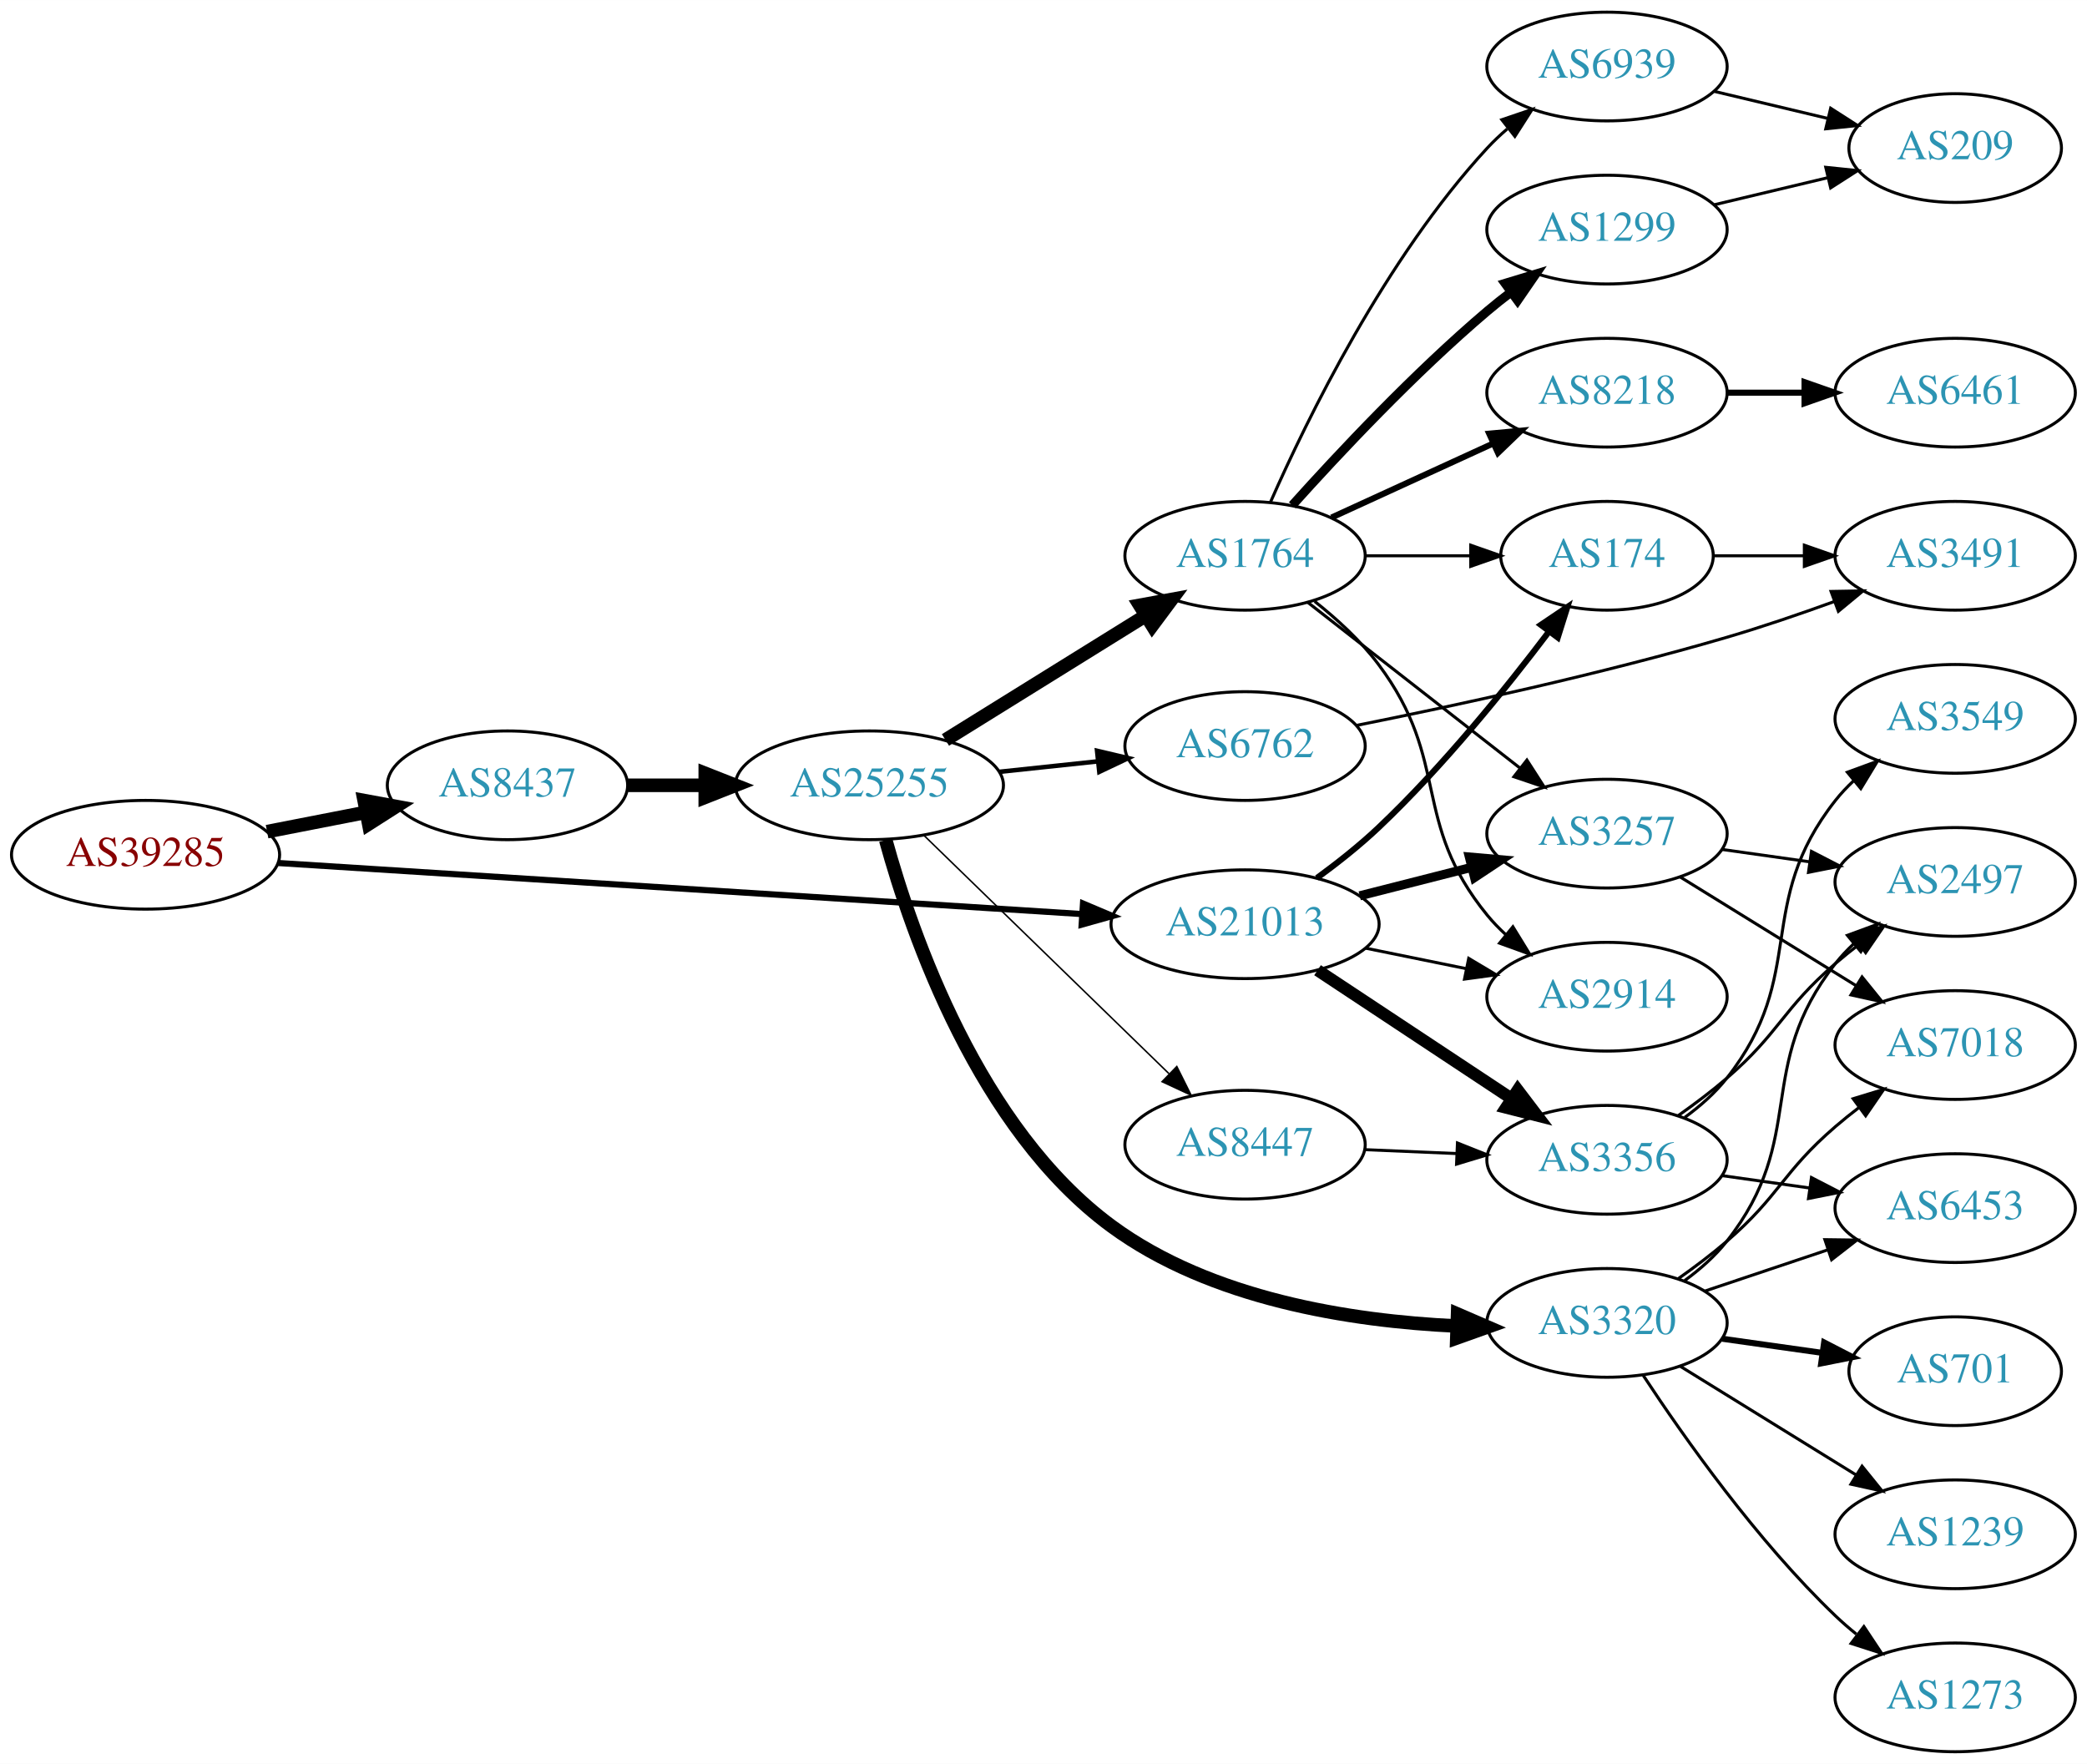
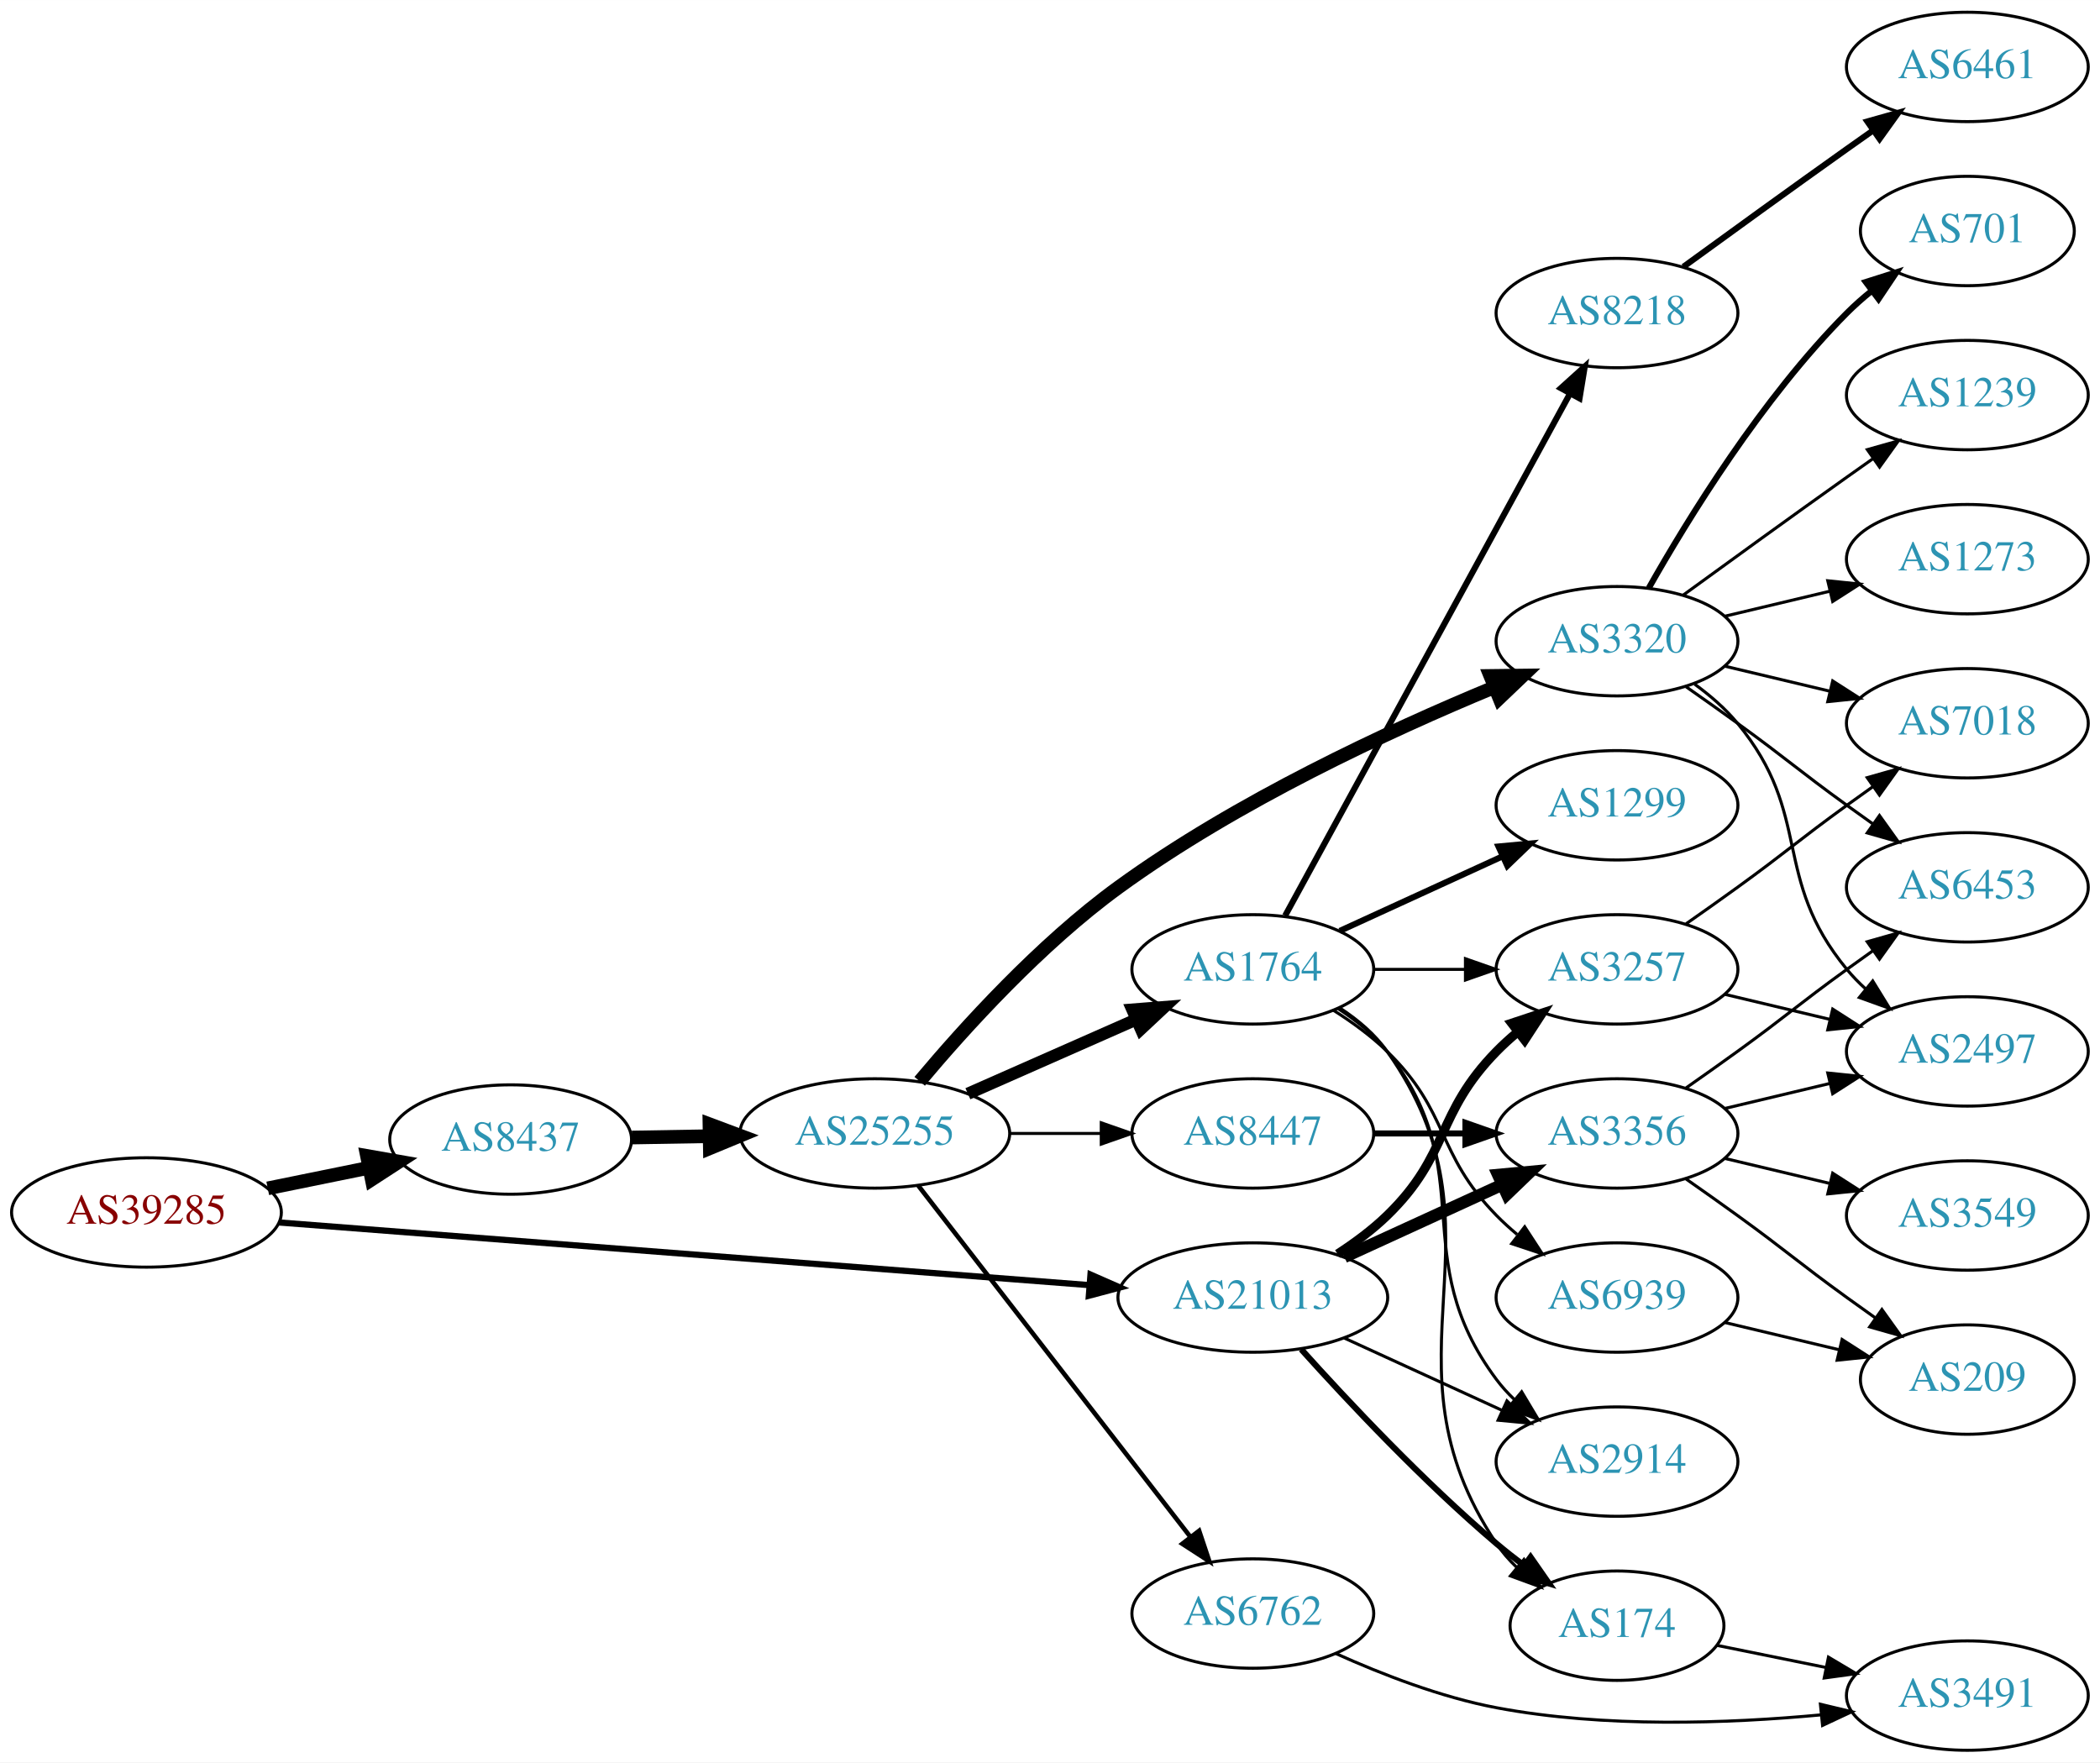
- <svg xmlns="http://www.w3.org/2000/svg" xmlns:xlink="http://www.w3.org/1999/xlink" width="691pt" height="584pt" viewBox="0.00 0.00 691.06 584.00">
-   <g id="graph0" class="graph" transform="scale(1 1) rotate(0) translate(4 580)">
-     <polygon fill="white" stroke="none" points="-4,4 -4,-580 687.055,-580 687.055,4 -4,4" />
+ <svg xmlns="http://www.w3.org/2000/svg" xmlns:xlink="http://www.w3.org/1999/xlink" width="691pt" height="580pt" viewBox="0.00 0.00 691.06 580.00">
+   <g id="graph0" class="graph" transform="scale(1 1) rotate(0) translate(4 576)">
+     <polygon fill="white" stroke="none" points="-4,4 -4,-576 687.055,-576 687.055,4 -4,4" />
    <g id="node1" class="node">
      <g id="a_node1">
        <a xlink:href="/asn/39285" xlink:title="AS39285 ~ Gartner KG [AT]">
-           <ellipse fill="#ffffff" stroke="black" cx="44.196" cy="-297" rx="44.393" ry="18" />
-           <text text-anchor="middle" x="44.196" y="-293.3" font-family="Times,serif" font-size="14.00" fill="#880000">AS39285</text>
+           <ellipse fill="#ffffff" stroke="black" cx="44.196" cy="-177" rx="44.393" ry="18" />
+           <text text-anchor="middle" x="44.196" y="-173.3" font-family="Times,serif" font-size="14.00" fill="#880000">AS39285</text>
        </a>
      </g>
    </g>
    <g id="node2" class="node">
      <g id="a_node2">
        <a xlink:href="/asn/8437" xlink:title="AS8437 ~ Hutchison Drei Austria GmbH [AT]">
-           <ellipse fill="#ffffff" stroke="black" cx="164.039" cy="-320" rx="39.794" ry="18" />
-           <text text-anchor="middle" x="164.039" y="-316.3" font-family="Times,serif" font-size="14.00" fill="#2c94b3">AS8437</text>
+           <ellipse fill="#ffffff" stroke="black" cx="164.039" cy="-201" rx="39.794" ry="18" />
+           <text text-anchor="middle" x="164.039" y="-197.3" font-family="Times,serif" font-size="14.00" fill="#2c94b3">AS8437</text>
        </a>
      </g>
    </g>
    <g id="edge1" class="edge">
-       <path fill="none" stroke="black" stroke-width="4.5" d="M84.436,-304.659C94.888,-306.699 106.274,-308.921 117.052,-311.025" />
-       <polygon fill="black" stroke="black" stroke-width="4.5" points="116.58,-314.944 127.149,-312.995 118.089,-307.215 116.58,-314.944" />
+       <path fill="none" stroke="black" stroke-width="4.5" d="M84.109,-184.925C94.785,-187.099 106.456,-189.476 117.47,-191.719" />
+       <polygon fill="black" stroke="black" stroke-width="4.5" points="116.768,-195.595 127.352,-193.732 118.339,-187.878 116.768,-195.595" />
    </g>
    <g id="node3" class="node">
      <g id="a_node3">
        <a xlink:href="/asn/21013" xlink:title="AS21013 ~ Wels, AT [AT]">
-           <ellipse fill="#ffffff" stroke="black" cx="408.273" cy="-274" rx="44.393" ry="18" />
-           <text text-anchor="middle" x="408.273" y="-270.3" font-family="Times,serif" font-size="14.00" fill="#2c94b3">AS21013</text>
+           <ellipse fill="#ffffff" stroke="black" cx="408.273" cy="-149" rx="44.393" ry="18" />
+           <text text-anchor="middle" x="408.273" y="-145.3" font-family="Times,serif" font-size="14.00" fill="#2c94b3">AS21013</text>
        </a>
      </g>
    </g>
    <g id="edge2" class="edge">
-       <path fill="none" stroke="black" stroke-width="2.045" d="M88.153,-294.271C154.571,-290.052 282.038,-281.955 354.149,-277.375" />
-       <polygon fill="black" stroke="black" stroke-width="2.045" points="354.614,-280.852 364.372,-276.725 354.171,-273.866 354.614,-280.852" />
+       <path fill="none" stroke="black" stroke-width="2.045" d="M87.796,-173.706C154.166,-168.573 282.111,-158.679 354.32,-153.095" />
+       <polygon fill="black" stroke="black" stroke-width="2.045" points="354.855,-156.564 364.556,-152.303 354.315,-149.585 354.855,-156.564" />
    </g>
    <g id="node4" class="node">
      <g id="a_node4">
        <a xlink:href="/asn/25255" xlink:title="AS25255 ~ ==&gt; TELE2 AUSTRIA &lt;== [AT]">
-           <ellipse fill="#ffffff" stroke="black" cx="283.881" cy="-320" rx="44.393" ry="18" />
-           <text text-anchor="middle" x="283.881" y="-316.3" font-family="Times,serif" font-size="14.00" fill="#2c94b3">AS25255</text>
+           <ellipse fill="#ffffff" stroke="black" cx="283.881" cy="-203" rx="44.393" ry="18" />
+           <text text-anchor="middle" x="283.881" y="-199.3" font-family="Times,serif" font-size="14.00" fill="#2c94b3">AS25255</text>
        </a>
      </g>
    </g>
    <g id="edge3" class="edge">
-       <path fill="none" stroke="black" stroke-width="4.5" d="M203.951,-320C212.054,-320 220.729,-320 229.255,-320" />
-       <polygon fill="black" stroke="black" stroke-width="4.5" points="229.533,-323.938 239.533,-320 229.533,-316.063 229.533,-323.938" />
+       <path fill="none" stroke="black" stroke-width="4.5" d="M203.951,-201.66C212.054,-201.798 220.729,-201.945 229.255,-202.09" />
+       <polygon fill="black" stroke="black" stroke-width="4.5" points="229.468,-206.031 239.533,-202.264 229.601,-198.158 229.468,-206.031" />
    </g>
    <g id="node11" class="node">
      <g id="a_node11">
        <a xlink:href="/asn/3257" xlink:title="AS3257 ~ GTT [DE]">
-           <ellipse fill="#ffffff" stroke="black" cx="528.116" cy="-304" rx="39.794" ry="18" />
-           <text text-anchor="middle" x="528.116" y="-300.3" font-family="Times,serif" font-size="14.00" fill="#2c94b3">AS3257</text>
-         </a>
-       </g>
-     </g>
-     <g id="edge22" class="edge">
-       <path fill="none" stroke="black" stroke-width="3" d="M446.236,-283.41C457.943,-286.39 470.999,-289.714 483.148,-292.807" />
-       <polygon fill="black" stroke="black" stroke-width="3" points="482.535,-296.262 493.089,-295.338 484.262,-289.479 482.535,-296.262" />
+           <ellipse fill="#ffffff" stroke="black" cx="528.116" cy="-257" rx="39.794" ry="18" />
+           <text text-anchor="middle" x="528.116" y="-253.3" font-family="Times,serif" font-size="14.00" fill="#2c94b3">AS3257</text>
+         </a>
+       </g>
+     </g>
+     <g id="edge23" class="edge">
+       <path fill="none" stroke="black" stroke-width="3" d="M436.157,-163.329C441.882,-167.036 447.648,-171.318 452.469,-176 473.163,-196.094 468.297,-209.383 488.469,-230 490.562,-232.139 492.846,-234.218 495.222,-236.21" />
+       <polygon fill="black" stroke="black" stroke-width="3" points="493.466,-239.275 503.522,-242.611 497.741,-233.732 493.466,-239.275" />
    </g>
    <g id="node12" class="node">
      <g id="a_node12">
+         <a xlink:href="/asn/2914" xlink:title="AS2914 ~ NTT America, Inc. [US]">
+           <ellipse fill="#ffffff" stroke="black" cx="528.116" cy="-95" rx="39.794" ry="18" />
+           <text text-anchor="middle" x="528.116" y="-91.3" font-family="Times,serif" font-size="14.00" fill="#2c94b3">AS2914</text>
+         </a>
+       </g>
+     </g>
+     <g id="edge21" class="edge">
+       <path fill="none" stroke="black" d="M438.403,-135.652C454.014,-128.498 473.412,-119.609 490.084,-111.97" />
+       <polygon fill="black" stroke="black" points="491.903,-114.986 499.536,-107.638 488.987,-108.622 491.903,-114.986" />
+     </g>
+     <g id="node13" class="node">
+       <g id="a_node13">
        <a xlink:href="/asn/174" xlink:title="AS174 ~ Cogent Communications [US]">
-           <ellipse fill="#ffffff" stroke="black" cx="528.116" cy="-396" rx="35.194" ry="18" />
-           <text text-anchor="middle" x="528.116" y="-392.3" font-family="Times,serif" font-size="14.00" fill="#2c94b3">AS174</text>
-         </a>
-       </g>
-     </g>
-     <g id="edge21" class="edge">
-       <path fill="none" stroke="black" stroke-width="2" d="M432.066,-289.305C438.901,-294.304 446.234,-300.097 452.469,-306 473.691,-326.089 494.65,-352.043 508.93,-370.915" />
-       <polygon fill="black" stroke="black" stroke-width="2" points="506.211,-373.122 514.999,-379.04 511.819,-368.934 506.211,-373.122" />
-     </g>
-     <g id="node14" class="node">
-       <g id="a_node14">
-         <a xlink:href="/asn/2914" xlink:title="AS2914 ~ NTT America, Inc. [US]">
-           <ellipse fill="#ffffff" stroke="black" cx="528.116" cy="-250" rx="39.794" ry="18" />
-           <text text-anchor="middle" x="528.116" y="-246.3" font-family="Times,serif" font-size="14.00" fill="#2c94b3">AS2914</text>
+           <ellipse fill="#ffffff" stroke="black" cx="528.116" cy="-41" rx="35.194" ry="18" />
+           <text text-anchor="middle" x="528.116" y="-37.3" font-family="Times,serif" font-size="14.00" fill="#2c94b3">AS174</text>
        </a>
      </g>
    </g>
    <g id="edge24" class="edge">
-       <path fill="none" stroke="black" d="M448.186,-266.075C458.862,-263.901 470.533,-261.524 481.547,-259.281" />
-       <polygon fill="black" stroke="black" points="482.329,-262.693 491.429,-257.268 480.932,-255.834 482.329,-262.693" />
+       <path fill="none" stroke="black" stroke-width="2" d="M424.206,-131.956C439.532,-114.903 464.468,-88.35 488.469,-68 491.322,-65.582 494.387,-63.167 497.498,-60.831" />
+       <polygon fill="black" stroke="black" stroke-width="2" points="499.671,-63.578 505.726,-54.884 495.571,-57.905 499.671,-63.578" />
    </g>
    <g id="node22" class="node">
      <g id="a_node22">
        <a xlink:href="/asn/3356" xlink:title="AS3356 ~ Level 3 Parent, LLC [US]">
-           <ellipse fill="#ffffff" stroke="black" cx="528.116" cy="-196" rx="39.794" ry="18" />
-           <text text-anchor="middle" x="528.116" y="-192.3" font-family="Times,serif" font-size="14.00" fill="#2c94b3">AS3356</text>
-         </a>
-       </g>
-     </g>
-     <g id="edge23" class="edge">
-       <path fill="none" stroke="black" stroke-width="4" d="M432.274,-258.776C450.595,-246.649 476.409,-229.563 496.48,-216.278" />
-       <polygon fill="black" stroke="black" stroke-width="4" points="498.564,-219.096 504.971,-210.658 494.701,-213.259 498.564,-219.096" />
+           <ellipse fill="#ffffff" stroke="black" cx="528.116" cy="-203" rx="39.794" ry="18" />
+           <text text-anchor="middle" x="528.116" y="-199.3" font-family="Times,serif" font-size="14.00" fill="#2c94b3">AS3356</text>
+         </a>
+       </g>
+     </g>
+     <g id="edge22" class="edge">
+       <path fill="none" stroke="black" stroke-width="4" d="M438.403,-162.348C454.014,-169.502 473.412,-178.391 490.084,-186.03" />
+       <polygon fill="black" stroke="black" stroke-width="4" points="488.987,-189.378 499.536,-190.362 491.903,-183.014 488.987,-189.378" />
    </g>
    <g id="node5" class="node">
      <g id="a_node5">
        <a xlink:href="/asn/1764" xlink:title="AS1764 ~ NEXTLAYER-AS [AT]">
-           <ellipse fill="#ffffff" stroke="black" cx="408.273" cy="-396" rx="39.794" ry="18" />
-           <text text-anchor="middle" x="408.273" y="-392.3" font-family="Times,serif" font-size="14.00" fill="#2c94b3">AS1764</text>
+           <ellipse fill="#ffffff" stroke="black" cx="408.273" cy="-257" rx="39.794" ry="18" />
+           <text text-anchor="middle" x="408.273" y="-253.3" font-family="Times,serif" font-size="14.00" fill="#2c94b3">AS1764</text>
        </a>
      </g>
    </g>
    <g id="edge4" class="edge">
-       <path fill="none" stroke="black" stroke-width="4.5" d="M309.062,-335.015C327.996,-346.772 354.502,-363.231 375.206,-376.088" />
-       <polygon fill="black" stroke="black" stroke-width="4.5" points="373.401,-379.601 383.973,-381.532 377.555,-372.911 373.401,-379.601" />
+       <path fill="none" stroke="black" stroke-width="4" d="M314.509,-216.072C331.103,-223.393 351.963,-232.597 369.696,-240.421" />
+       <polygon fill="black" stroke="black" stroke-width="4" points="368.618,-243.77 379.18,-244.605 371.443,-237.366 368.618,-243.77" />
    </g>
    <g id="node6" class="node">
      <g id="a_node6">
        <a xlink:href="/asn/3320" xlink:title="AS3320 ~ DTAG [DE]">
-           <ellipse fill="#ffffff" stroke="black" cx="528.116" cy="-142" rx="39.794" ry="18" />
-           <text text-anchor="middle" x="528.116" y="-138.3" font-family="Times,serif" font-size="14.00" fill="#2c94b3">AS3320</text>
+           <ellipse fill="#ffffff" stroke="black" cx="528.116" cy="-365" rx="39.794" ry="18" />
+           <text text-anchor="middle" x="528.116" y="-361.3" font-family="Times,serif" font-size="14.00" fill="#2c94b3">AS3320</text>
        </a>
      </g>
    </g>
    <g id="edge5" class="edge">
-       <path fill="none" stroke="black" stroke-width="4.5" d="M289.291,-301.865C297.924,-270.473 320.162,-206.275 364.077,-174 396.937,-149.85 443.227,-142.614 478.091,-140.976" />
-       <polygon fill="black" stroke="black" stroke-width="4.5" points="478.651,-144.898 488.517,-140.635 478.393,-137.027 478.651,-144.898" />
+       <path fill="none" stroke="black" stroke-width="4.5" d="M298.651,-220.162C313.442,-237.8 338.312,-265.258 364.077,-284 402.927,-312.259 453.118,-335.515 487.488,-349.748" />
+       <polygon fill="black" stroke="black" stroke-width="4.5" points="486.431,-353.569 497.178,-353.695 489.402,-346.276 486.431,-353.569" />
    </g>
    <g id="node7" class="node">
      <g id="a_node7">
        <a xlink:href="/asn/6762" xlink:title="AS6762 ~ TELECOM ITALIA SPARKLE S.p.A. [IT]">
-           <ellipse fill="#ffffff" stroke="black" cx="408.273" cy="-333" rx="39.794" ry="18" />
-           <text text-anchor="middle" x="408.273" y="-329.3" font-family="Times,serif" font-size="14.00" fill="#2c94b3">AS6762</text>
+           <ellipse fill="#ffffff" stroke="black" cx="408.273" cy="-45" rx="39.794" ry="18" />
+           <text text-anchor="middle" x="408.273" y="-41.3" font-family="Times,serif" font-size="14.00" fill="#2c94b3">AS6762</text>
        </a>
      </g>
    </g>
    <g id="edge6" class="edge">
-       <path fill="none" stroke="black" stroke-width="1.5" d="M327.002,-324.474C337.482,-325.587 348.791,-326.788 359.521,-327.928" />
-       <polygon fill="black" stroke="black" stroke-width="1.5" points="359.271,-331.421 369.584,-328.997 360.01,-324.46 359.271,-331.421" />
+       <path fill="none" stroke="black" stroke-width="1.5" d="M298.212,-185.79C319.824,-157.891 362.611,-102.656 387.688,-70.283" />
+       <polygon fill="black" stroke="black" stroke-width="1.5" points="390.602,-72.237 393.959,-62.188 385.068,-67.951 390.602,-72.237" />
    </g>
    <g id="node8" class="node">
      <g id="a_node8">
        <a xlink:href="/asn/8447" xlink:title="AS8447 ~ A1 Telekom Austria AG [AT]">
-           <ellipse fill="#ffffff" stroke="black" cx="408.273" cy="-201" rx="39.794" ry="18" />
-           <text text-anchor="middle" x="408.273" y="-197.3" font-family="Times,serif" font-size="14.00" fill="#2c94b3">AS8447</text>
+           <ellipse fill="#ffffff" stroke="black" cx="408.273" cy="-203" rx="39.794" ry="18" />
+           <text text-anchor="middle" x="408.273" y="-199.3" font-family="Times,serif" font-size="14.00" fill="#2c94b3">AS8447</text>
        </a>
      </g>
    </g>
    <g id="edge7" class="edge">
-       <path fill="none" stroke="black" stroke-width="0.5" d="M301.899,-303.454C322.999,-282.939 359.102,-247.836 383.077,-224.526" />
-       <polygon fill="black" stroke="black" stroke-width="0.5" points="385.67,-226.886 390.4,-217.406 380.79,-221.868 385.67,-226.886" />
+       <path fill="none" stroke="black" d="M328.377,-203C338.066,-203 348.403,-203 358.295,-203" />
+       <polygon fill="black" stroke="black" points="358.398,-206.5 368.398,-203 358.398,-199.5 358.398,-206.5" />
    </g>
    <g id="node9" class="node">
      <g id="a_node9">
-         <a xlink:href="/asn/1299" xlink:title="AS1299 ~ Telia Carrier [EU]">
-           <ellipse fill="#ffffff" stroke="black" cx="528.116" cy="-504" rx="39.794" ry="18" />
-           <text text-anchor="middle" x="528.116" y="-500.3" font-family="Times,serif" font-size="14.00" fill="#2c94b3">AS1299</text>
+         <a xlink:href="/asn/8218" xlink:title="AS8218 ~ legacy Neotelecoms [FR]">
+           <ellipse fill="#ffffff" stroke="black" cx="528.116" cy="-473" rx="39.794" ry="18" />
+           <text text-anchor="middle" x="528.116" y="-469.3" font-family="Times,serif" font-size="14.00" fill="#2c94b3">AS8218</text>
        </a>
      </g>
    </g>
    <g id="edge8" class="edge">
-       <path fill="none" stroke="black" stroke-width="3" d="M423.919,-412.725C439.22,-429.765 464.317,-456.523 488.469,-477 490.967,-479.117 493.627,-481.232 496.338,-483.293" />
-       <polygon fill="black" stroke="black" stroke-width="3" points="494.375,-486.194 504.515,-489.266 498.505,-480.541 494.375,-486.194" />
+       <path fill="none" stroke="black" stroke-width="2" d="M418.917,-274.676C439.598,-312.584 488.311,-401.873 512.69,-446.559" />
+       <polygon fill="black" stroke="black" stroke-width="2" points="509.643,-448.28 517.504,-455.383 515.788,-444.928 509.643,-448.28" />
    </g>
    <g id="node10" class="node">
      <g id="a_node10">
-         <a xlink:href="/asn/8218" xlink:title="AS8218 ~ legacy Neotelecoms [FR]">
-           <ellipse fill="#ffffff" stroke="black" cx="528.116" cy="-450" rx="39.794" ry="18" />
-           <text text-anchor="middle" x="528.116" y="-446.3" font-family="Times,serif" font-size="14.00" fill="#2c94b3">AS8218</text>
+         <a xlink:href="/asn/1299" xlink:title="AS1299 ~ Telia Carrier [EU]">
+           <ellipse fill="#ffffff" stroke="black" cx="528.116" cy="-311" rx="39.794" ry="18" />
+           <text text-anchor="middle" x="528.116" y="-307.3" font-family="Times,serif" font-size="14.00" fill="#2c94b3">AS1299</text>
        </a>
      </g>
    </g>
    <g id="edge9" class="edge">
-       <path fill="none" stroke="black" stroke-width="2" d="M436.902,-408.661C452.859,-415.973 473.13,-425.261 490.412,-433.181" />
-       <polygon fill="black" stroke="black" stroke-width="2" points="489.111,-436.435 499.66,-437.419 492.027,-430.071 489.111,-436.435" />
+       <path fill="none" stroke="black" stroke-width="2" d="M436.902,-269.661C452.859,-276.973 473.13,-286.261 490.412,-294.181" />
+       <polygon fill="black" stroke="black" stroke-width="2" points="489.111,-297.435 499.66,-298.419 492.027,-291.071 489.111,-297.435" />
    </g>
    <g id="edge10" class="edge">
-       <path fill="none" stroke="black" d="M428.998,-380.601C448.201,-365.609 477.572,-342.679 499.176,-325.812" />
-       <polygon fill="black" stroke="black" points="501.599,-328.362 507.327,-319.449 497.291,-322.844 501.599,-328.362" />
+       <path fill="none" stroke="black" d="M448.186,-257C457.739,-257 468.089,-257 478.052,-257" />
+       <polygon fill="black" stroke="black" points="478.244,-260.5 488.244,-257 478.244,-253.5 478.244,-260.5" />
    </g>
    <g id="edge11" class="edge">
-       <path fill="none" stroke="black" d="M448.186,-396C459.273,-396 471.432,-396 482.815,-396" />
-       <polygon fill="black" stroke="black" points="482.996,-399.5 492.996,-396 482.996,-392.5 482.996,-399.5" />
-     </g>
-     <g id="node13" class="node">
-       <g id="a_node13">
+       <path fill="none" stroke="black" d="M436.245,-244.145C442.233,-240.28 448.093,-235.559 452.469,-230 483.768,-190.246 458.198,-162.542 488.469,-122 490.214,-119.664 492.221,-117.455 494.385,-115.383" />
+       <polygon fill="black" stroke="black" points="496.744,-117.973 502.185,-108.882 492.262,-112.595 496.744,-117.973" />
+     </g>
+     <g id="edge12" class="edge">
+       <path fill="none" stroke="black" d="M437.107,-244.162C442.922,-240.339 448.487,-235.633 452.469,-230 495.049,-169.775 447.445,-129.294 488.469,-68 490.336,-65.211 492.596,-62.623 495.075,-60.243" />
+       <polygon fill="black" stroke="black" points="497.493,-62.786 502.998,-53.734 493.05,-57.378 497.493,-62.786" />
+     </g>
+     <g id="node14" class="node">
+       <g id="a_node14">
        <a xlink:href="/asn/6939" xlink:title="AS6939 ~ Hurricane Electric LLC [US]">
-           <ellipse fill="#ffffff" stroke="black" cx="528.116" cy="-558" rx="39.794" ry="18" />
-           <text text-anchor="middle" x="528.116" y="-554.3" font-family="Times,serif" font-size="14.00" fill="#2c94b3">AS6939</text>
-         </a>
-       </g>
-     </g>
-     <g id="edge12" class="edge">
-       <path fill="none" stroke="black" d="M416.689,-413.761C428.757,-441.183 454.729,-494.473 488.469,-531 490.5,-533.198 492.739,-535.319 495.085,-537.34" />
-       <polygon fill="black" stroke="black" points="493.297,-540.386 503.329,-543.794 497.612,-534.874 493.297,-540.386" />
+           <ellipse fill="#ffffff" stroke="black" cx="528.116" cy="-149" rx="39.794" ry="18" />
+           <text text-anchor="middle" x="528.116" y="-145.3" font-family="Times,serif" font-size="14.00" fill="#2c94b3">AS6939</text>
+         </a>
+       </g>
    </g>
    <g id="edge13" class="edge">
-       <path fill="none" stroke="black" d="M431.328,-380.894C438.748,-375.018 446.619,-367.815 452.469,-360 476.567,-327.812 463.027,-308.136 488.469,-277 490.314,-274.742 492.394,-272.59 494.608,-270.557" />
-       <polygon fill="black" stroke="black" points="496.958,-273.158 502.503,-264.13 492.538,-267.729 496.958,-273.158" />
+       <path fill="none" stroke="black" d="M434.802,-243.538C440.965,-239.638 447.267,-235.052 452.469,-230 473.163,-209.906 468.297,-196.617 488.469,-176 490.562,-173.861 492.846,-171.782 495.222,-169.79" />
+       <polygon fill="black" stroke="black" points="497.741,-172.268 503.522,-163.389 493.466,-166.725 497.741,-172.268" />
    </g>
    <g id="node16" class="node">
      <g id="a_node16">
        <a xlink:href="/asn/701" xlink:title="AS701 ~ UUNET [US]">
-           <ellipse fill="#ffffff" stroke="black" cx="643.409" cy="-126" rx="35.194" ry="18" />
-           <text text-anchor="middle" x="643.409" y="-122.3" font-family="Times,serif" font-size="14.00" fill="#2c94b3">AS701</text>
+           <ellipse fill="#ffffff" stroke="black" cx="643.409" cy="-500" rx="35.194" ry="18" />
+           <text text-anchor="middle" x="643.409" y="-496.3" font-family="Times,serif" font-size="14.00" fill="#2c94b3">AS701</text>
        </a>
      </g>
    </g>
    <g id="edge15" class="edge">
-       <path fill="none" stroke="black" stroke-width="2" d="M566.212,-136.761C576.776,-135.269 588.373,-133.631 599.263,-132.093" />
-       <polygon fill="black" stroke="black" stroke-width="2" points="600.018,-135.522 609.431,-130.657 599.039,-128.59 600.018,-135.522" />
+       <path fill="none" stroke="black" stroke-width="2" d="M538.576,-382.49C551.358,-405.096 575.79,-444.886 603.762,-473 606.263,-475.513 609.023,-477.949 611.884,-480.261" />
+       <polygon fill="black" stroke="black" stroke-width="2" points="609.983,-483.21 620.082,-486.413 614.185,-477.611 609.983,-483.21" />
    </g>
    <g id="node17" class="node">
      <g id="a_node17">
        <a xlink:href="/asn/1239" xlink:title="AS1239 ~ Sprint [US]">
-           <ellipse fill="#ffffff" stroke="black" cx="643.409" cy="-72" rx="39.794" ry="18" />
-           <text text-anchor="middle" x="643.409" y="-68.3" font-family="Times,serif" font-size="14.00" fill="#2c94b3">AS1239</text>
+           <ellipse fill="#ffffff" stroke="black" cx="643.409" cy="-446" rx="39.794" ry="18" />
+           <text text-anchor="middle" x="643.409" y="-442.3" font-family="Times,serif" font-size="14.00" fill="#2c94b3">AS1239</text>
        </a>
      </g>
    </g>
    <g id="edge16" class="edge">
-       <path fill="none" stroke="black" d="M552.316,-127.666C569.117,-117.285 592.034,-103.125 610.55,-91.684" />
-       <polygon fill="black" stroke="black" points="612.573,-94.549 619.24,-86.315 608.893,-88.594 612.573,-94.549" />
+       <path fill="none" stroke="black" d="M549.964,-380.222C564.898,-391.091 585.512,-406.025 603.762,-419 606.583,-421.005 609.526,-423.085 612.474,-425.159" />
+       <polygon fill="black" stroke="black" points="610.501,-428.05 620.699,-430.926 614.52,-422.319 610.501,-428.05" />
    </g>
    <g id="node18" class="node">
      <g id="a_node18">
        <a xlink:href="/asn/1273" xlink:title="AS1273 ~ Vodafone Group PLC [EU]">
-           <ellipse fill="#ffffff" stroke="black" cx="643.409" cy="-18" rx="39.794" ry="18" />
-           <text text-anchor="middle" x="643.409" y="-14.3" font-family="Times,serif" font-size="14.00" fill="#2c94b3">AS1273</text>
+           <ellipse fill="#ffffff" stroke="black" cx="643.409" cy="-392" rx="39.794" ry="18" />
+           <text text-anchor="middle" x="643.409" y="-388.3" font-family="Times,serif" font-size="14.00" fill="#2c94b3">AS1273</text>
        </a>
      </g>
    </g>
    <g id="edge17" class="edge">
-       <path fill="none" stroke="black" d="M540.121,-124.599C553.578,-104.131 577.791,-69.802 603.762,-45 605.927,-42.933 608.261,-40.906 610.673,-38.95" />
-       <polygon fill="black" stroke="black" points="613.179,-41.442 619.036,-32.613 608.951,-35.862 613.179,-41.442" />
+       <path fill="none" stroke="black" d="M563.723,-373.248C574.594,-375.838 586.749,-378.735 598.191,-381.462" />
+       <polygon fill="black" stroke="black" points="597.475,-384.889 608.014,-383.803 599.097,-378.08 597.475,-384.889" />
    </g>
    <g id="node19" class="node">
      <g id="a_node19">
-         <a xlink:href="/asn/6453" xlink:title="AS6453 ~ TATA COMMUNICATIONS (AMERICA) INC [US]">
-           <ellipse fill="#ffffff" stroke="black" cx="643.409" cy="-180" rx="39.794" ry="18" />
-           <text text-anchor="middle" x="643.409" y="-176.3" font-family="Times,serif" font-size="14.00" fill="#2c94b3">AS6453</text>
+         <a xlink:href="/asn/7018" xlink:title="AS7018 ~ AT&amp;T Services, Inc. [US]">
+           <ellipse fill="#ffffff" stroke="black" cx="643.409" cy="-338" rx="39.794" ry="18" />
+           <text text-anchor="middle" x="643.409" y="-334.3" font-family="Times,serif" font-size="14.00" fill="#2c94b3">AS7018</text>
        </a>
      </g>
    </g>
    <g id="edge18" class="edge">
-       <path fill="none" stroke="black" d="M560.374,-152.484C573.023,-156.727 587.801,-161.684 601.303,-166.212" />
-       <polygon fill="black" stroke="black" points="600.266,-169.556 610.86,-169.418 602.492,-162.92 600.266,-169.556" />
+       <path fill="none" stroke="black" d="M563.723,-356.752C574.594,-354.162 586.749,-351.265 598.191,-348.538" />
+       <polygon fill="black" stroke="black" points="599.097,-351.92 608.014,-346.197 597.475,-345.111 599.097,-351.92" />
    </g>
    <g id="node20" class="node">
      <g id="a_node20">
-         <a xlink:href="/asn/7018" xlink:title="AS7018 ~ AT&amp;T Services, Inc. [US]">
-           <ellipse fill="#ffffff" stroke="black" cx="643.409" cy="-234" rx="39.794" ry="18" />
-           <text text-anchor="middle" x="643.409" y="-230.3" font-family="Times,serif" font-size="14.00" fill="#2c94b3">AS7018</text>
+         <a xlink:href="/asn/6453" xlink:title="AS6453 ~ TATA COMMUNICATIONS (AMERICA) INC [US]">
+           <ellipse fill="#ffffff" stroke="black" cx="643.409" cy="-284" rx="39.794" ry="18" />
+           <text text-anchor="middle" x="643.409" y="-280.3" font-family="Times,serif" font-size="14.00" fill="#2c94b3">AS6453</text>
        </a>
      </g>
    </g>
    <g id="edge19" class="edge">
-       <path fill="none" stroke="black" d="M551.765,-156.678C557.167,-160.487 562.802,-164.726 567.762,-169 585.388,-184.184 586.136,-191.816 603.762,-207 606.243,-209.137 608.892,-211.265 611.596,-213.335" />
-       <polygon fill="black" stroke="black" points="609.626,-216.231 619.76,-219.322 613.765,-210.586 609.626,-216.231" />
+       <path fill="none" stroke="black" d="M550.873,-349.991C556.407,-346.121 562.326,-341.936 567.762,-338 583.962,-326.271 587.563,-322.729 603.762,-311 606.565,-308.971 609.497,-306.875 612.438,-304.79" />
+       <polygon fill="black" stroke="black" points="614.489,-307.627 620.652,-299.009 610.46,-301.903 614.489,-307.627" />
    </g>
    <g id="node21" class="node">
      <g id="a_node21">
        <a xlink:href="/asn/2497" xlink:title="AS2497 ~ Internet Initiative Japan Inc. [JP]">
-           <ellipse fill="#ffffff" stroke="black" cx="643.409" cy="-288" rx="39.794" ry="18" />
-           <text text-anchor="middle" x="643.409" y="-284.3" font-family="Times,serif" font-size="14.00" fill="#2c94b3">AS2497</text>
+           <ellipse fill="#ffffff" stroke="black" cx="643.409" cy="-230" rx="39.794" ry="18" />
+           <text text-anchor="middle" x="643.409" y="-226.3" font-family="Times,serif" font-size="14.00" fill="#2c94b3">AS2497</text>
        </a>
      </g>
    </g>
    <g id="edge20" class="edge">
-       <path fill="none" stroke="black" d="M553.859,-156.025C558.945,-159.748 563.914,-164.113 567.762,-169 594.925,-203.498 576.6,-226.502 603.762,-261 605.566,-263.291 607.616,-265.467 609.809,-267.516" />
-       <polygon fill="black" stroke="black" points="607.718,-270.328 617.666,-273.975 612.163,-264.92 607.718,-270.328" />
-     </g>
-     <g id="node23" class="node">
-       <g id="a_node23">
-         <a xlink:href="/asn/3491" xlink:title="AS3491 ~ PCCW Global, Inc. [US]">
-           <ellipse fill="#ffffff" stroke="black" cx="643.409" cy="-396" rx="39.794" ry="18" />
-           <text text-anchor="middle" x="643.409" y="-392.3" font-family="Times,serif" font-size="14.00" fill="#2c94b3">AS3491</text>
-         </a>
-       </g>
-     </g>
-     <g id="edge34" class="edge">
-       <path fill="none" stroke="black" d="M445.162,-339.831C477.498,-346.298 526.2,-356.814 567.762,-369 579.423,-372.419 591.906,-376.686 603.262,-380.81" />
-       <polygon fill="black" stroke="black" points="602.309,-384.19 612.902,-384.374 604.736,-377.624 602.309,-384.19" />
-     </g>
-     <g id="edge33" class="edge">
-       <path fill="none" stroke="black" d="M447.859,-199.363C457.626,-198.948 468.242,-198.498 478.437,-198.065" />
-       <polygon fill="black" stroke="black" points="478.601,-201.562 488.443,-197.641 478.304,-194.568 478.601,-201.562" />
+       <path fill="none" stroke="black" d="M553.697,-350.844C558.791,-347.128 563.805,-342.799 567.762,-338 592.827,-307.606 578.698,-287.394 603.762,-257 605.618,-254.75 607.705,-252.604 609.924,-250.576" />
+       <polygon fill="black" stroke="black" points="612.272,-253.177 617.828,-244.156 607.859,-247.744 612.272,-253.177" />
    </g>
    <g id="node25" class="node">
      <g id="a_node25">
-         <a xlink:href="/asn/209" xlink:title="AS209 ~ CenturyLink Communications, LLC [US]">
-           <ellipse fill="#ffffff" stroke="black" cx="643.409" cy="-531" rx="35.194" ry="18" />
-           <text text-anchor="middle" x="643.409" y="-527.3" font-family="Times,serif" font-size="14.00" fill="#2c94b3">AS209</text>
-         </a>
-       </g>
-     </g>
-     <g id="edge31" class="edge">
-       <path fill="none" stroke="black" d="M563.723,-512.248C575.518,-515.058 588.822,-518.229 601.09,-521.153" />
-       <polygon fill="black" stroke="black" points="600.556,-524.624 611.095,-523.537 602.179,-517.814 600.556,-524.624" />
+         <a xlink:href="/asn/3491" xlink:title="AS3491 ~ PCCW Global, Inc. [US]">
+           <ellipse fill="#ffffff" stroke="black" cx="643.409" cy="-18" rx="39.794" ry="18" />
+           <text text-anchor="middle" x="643.409" y="-14.3" font-family="Times,serif" font-size="14.00" fill="#2c94b3">AS3491</text>
+         </a>
+       </g>
+     </g>
+     <g id="edge33" class="edge">
+       <path fill="none" stroke="black" d="M435.657,-31.806C450.717,-25.014 470.188,-17.451 488.469,-14 523.873,-7.318 564.663,-8.779 595.356,-11.662" />
+       <polygon fill="black" stroke="black" points="595.052,-15.149 605.356,-12.685 595.764,-8.186 595.052,-15.149" />
+     </g>
+     <g id="edge32" class="edge">
+       <path fill="none" stroke="black" stroke-width="2" d="M448.186,-203C457.739,-203 468.089,-203 478.052,-203" />
+       <polygon fill="black" stroke="black" stroke-width="2" points="478.244,-206.5 488.244,-203 478.244,-199.5 478.244,-206.5" />
    </g>
    <g id="node15" class="node">
      <g id="a_node15">
        <a xlink:href="/asn/6461" xlink:title="AS6461 ~ Zayo Bandwidth [US]">
-           <ellipse fill="#ffffff" stroke="black" cx="643.409" cy="-450" rx="39.794" ry="18" />
-           <text text-anchor="middle" x="643.409" y="-446.3" font-family="Times,serif" font-size="14.00" fill="#2c94b3">AS6461</text>
+           <ellipse fill="#ffffff" stroke="black" cx="643.409" cy="-554" rx="39.794" ry="18" />
+           <text text-anchor="middle" x="643.409" y="-550.3" font-family="Times,serif" font-size="14.00" fill="#2c94b3">AS6461</text>
        </a>
      </g>
    </g>
    <g id="edge14" class="edge">
-       <path fill="none" stroke="black" stroke-width="2" d="M567.788,-450C575.991,-450 584.755,-450 593.287,-450" />
-       <polygon fill="black" stroke="black" stroke-width="2" points="593.526,-453.5 603.526,-450 593.526,-446.5 593.526,-453.5" />
-     </g>
-     <g id="edge26" class="edge">
-       <path fill="none" stroke="black" d="M552.316,-289.666C569.117,-279.285 592.034,-265.125 610.55,-253.685" />
-       <polygon fill="black" stroke="black" points="612.573,-256.549 619.24,-248.315 608.893,-250.594 612.573,-256.549" />
-     </g>
-     <g id="edge25" class="edge">
-       <path fill="none" stroke="black" d="M566.212,-298.761C575.504,-297.449 585.596,-296.024 595.303,-294.653" />
-       <polygon fill="black" stroke="black" points="595.817,-298.115 605.229,-293.251 594.838,-291.184 595.817,-298.115" />
-     </g>
-     <g id="edge27" class="edge">
-       <path fill="none" stroke="black" d="M563.415,-396C572.792,-396 583.143,-396 593.177,-396" />
-       <polygon fill="black" stroke="black" points="593.466,-399.5 603.466,-396 593.466,-392.5 593.466,-399.5" />
-     </g>
-     <g id="edge32" class="edge">
-       <path fill="none" stroke="black" d="M563.723,-549.752C575.518,-546.942 588.822,-543.771 601.09,-540.847" />
-       <polygon fill="black" stroke="black" points="602.179,-544.186 611.095,-538.463 600.556,-537.376 602.179,-544.186" />
-     </g>
-     <g id="edge28" class="edge">
-       <path fill="none" stroke="black" d="M566.212,-190.761C575.504,-189.449 585.596,-188.024 595.303,-186.653" />
-       <polygon fill="black" stroke="black" points="595.817,-190.115 605.229,-185.251 594.838,-183.184 595.817,-190.115" />
+       <path fill="none" stroke="black" stroke-width="2" d="M549.964,-488.222C564.898,-499.091 585.512,-514.025 603.762,-527 606.583,-529.005 609.526,-531.085 612.474,-533.159" />
+       <polygon fill="black" stroke="black" stroke-width="2" points="610.501,-536.05 620.699,-538.926 614.52,-530.319 610.501,-536.05" />
    </g>
    <g id="edge29" class="edge">
-       <path fill="none" stroke="black" d="M551.765,-210.678C557.167,-214.487 562.802,-218.726 567.762,-223 585.388,-238.184 586.136,-245.816 603.762,-261 606.243,-263.137 608.892,-265.265 611.596,-267.335" />
-       <polygon fill="black" stroke="black" points="609.626,-270.231 619.76,-273.322 613.765,-264.586 609.626,-270.231" />
+       <path fill="none" stroke="black" d="M550.873,-272.009C556.407,-275.879 562.326,-280.064 567.762,-284 583.962,-295.729 587.563,-299.271 603.762,-311 606.565,-313.029 609.497,-315.125 612.438,-317.21" />
+       <polygon fill="black" stroke="black" points="610.46,-320.097 620.652,-322.991 614.489,-314.373 610.46,-320.097" />
+     </g>
+     <g id="edge30" class="edge">
+       <path fill="none" stroke="black" d="M563.723,-248.752C574.594,-246.162 586.749,-243.265 598.191,-240.538" />
+       <polygon fill="black" stroke="black" points="599.097,-243.92 608.014,-238.197 597.475,-237.111 599.097,-243.92" />
+     </g>
+     <g id="edge31" class="edge">
+       <path fill="none" stroke="black" d="M560.976,-34.532C572.122,-32.269 584.864,-29.682 596.906,-27.238" />
+       <polygon fill="black" stroke="black" points="597.703,-30.647 606.806,-25.228 596.31,-23.787 597.703,-30.647" />
    </g>
    <g id="node24" class="node">
      <g id="a_node24">
+         <a xlink:href="/asn/209" xlink:title="AS209 ~ CenturyLink Communications, LLC [US]">
+           <ellipse fill="#ffffff" stroke="black" cx="643.409" cy="-122" rx="35.194" ry="18" />
+           <text text-anchor="middle" x="643.409" y="-118.3" font-family="Times,serif" font-size="14.00" fill="#2c94b3">AS209</text>
+         </a>
+       </g>
+     </g>
+     <g id="edge34" class="edge">
+       <path fill="none" stroke="black" d="M563.723,-140.752C575.518,-137.942 588.822,-134.771 601.09,-131.847" />
+       <polygon fill="black" stroke="black" points="602.179,-135.186 611.095,-129.463 600.556,-128.376 602.179,-135.186" />
+     </g>
+     <g id="edge26" class="edge">
+       <path fill="none" stroke="black" d="M550.873,-218.009C556.407,-221.879 562.326,-226.064 567.762,-230 583.962,-241.729 587.563,-245.271 603.762,-257 606.565,-259.029 609.497,-261.125 612.438,-263.21" />
+       <polygon fill="black" stroke="black" points="610.46,-266.097 620.652,-268.991 614.489,-260.373 610.46,-266.097" />
+     </g>
+     <g id="edge27" class="edge">
+       <path fill="none" stroke="black" d="M563.723,-211.248C574.594,-213.838 586.749,-216.735 598.191,-219.462" />
+       <polygon fill="black" stroke="black" points="597.475,-222.889 608.014,-221.803 599.097,-216.08 597.475,-222.889" />
+     </g>
+     <g id="node23" class="node">
+       <g id="a_node23">
        <a xlink:href="/asn/3549" xlink:title="AS3549 ~ Level 3 Parent, LLC [US]">
-           <ellipse fill="#ffffff" stroke="black" cx="643.409" cy="-342" rx="39.794" ry="18" />
-           <text text-anchor="middle" x="643.409" y="-338.3" font-family="Times,serif" font-size="14.00" fill="#2c94b3">AS3549</text>
-         </a>
-       </g>
-     </g>
-     <g id="edge30" class="edge">
-       <path fill="none" stroke="black" d="M553.859,-210.025C558.945,-213.748 563.914,-218.113 567.762,-223 594.925,-257.498 576.6,-280.502 603.762,-315 605.566,-317.291 607.616,-319.467 609.809,-321.516" />
-       <polygon fill="black" stroke="black" points="607.718,-324.328 617.666,-327.975 612.163,-318.92 607.718,-324.328" />
+           <ellipse fill="#ffffff" stroke="black" cx="643.409" cy="-176" rx="39.794" ry="18" />
+           <text text-anchor="middle" x="643.409" y="-172.3" font-family="Times,serif" font-size="14.00" fill="#2c94b3">AS3549</text>
+         </a>
+       </g>
+     </g>
+     <g id="edge25" class="edge">
+       <path fill="none" stroke="black" d="M563.723,-194.752C574.594,-192.162 586.749,-189.265 598.191,-186.538" />
+       <polygon fill="black" stroke="black" points="599.097,-189.92 608.014,-184.197 597.475,-183.111 599.097,-189.92" />
+     </g>
+     <g id="edge28" class="edge">
+       <path fill="none" stroke="black" d="M550.873,-187.991C556.407,-184.121 562.326,-179.936 567.762,-176 583.962,-164.271 587.563,-160.729 603.762,-149 606.791,-146.807 609.97,-144.537 613.148,-142.287" />
+       <polygon fill="black" stroke="black" points="615.291,-145.059 621.459,-136.445 611.265,-139.333 615.291,-145.059" />
    </g>
  </g>
</svg>
